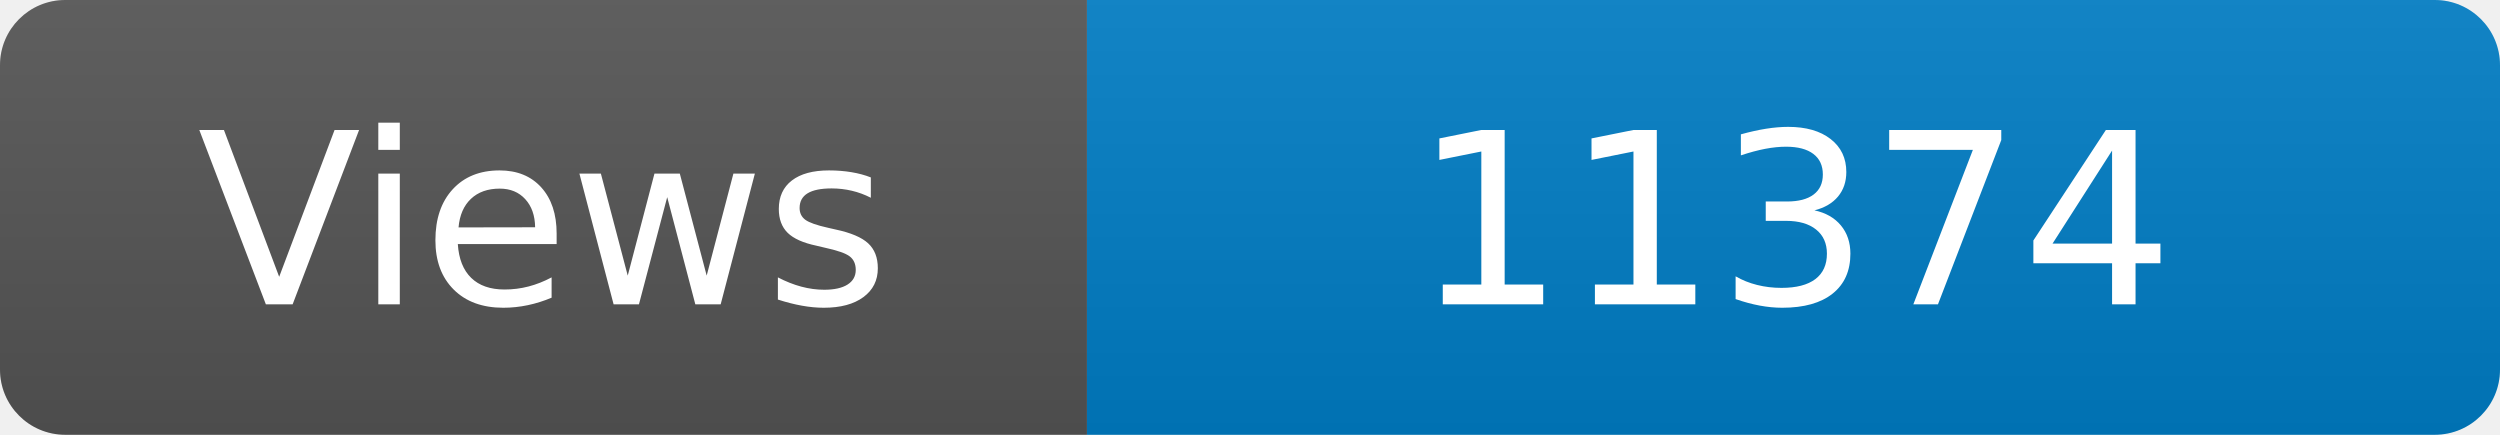
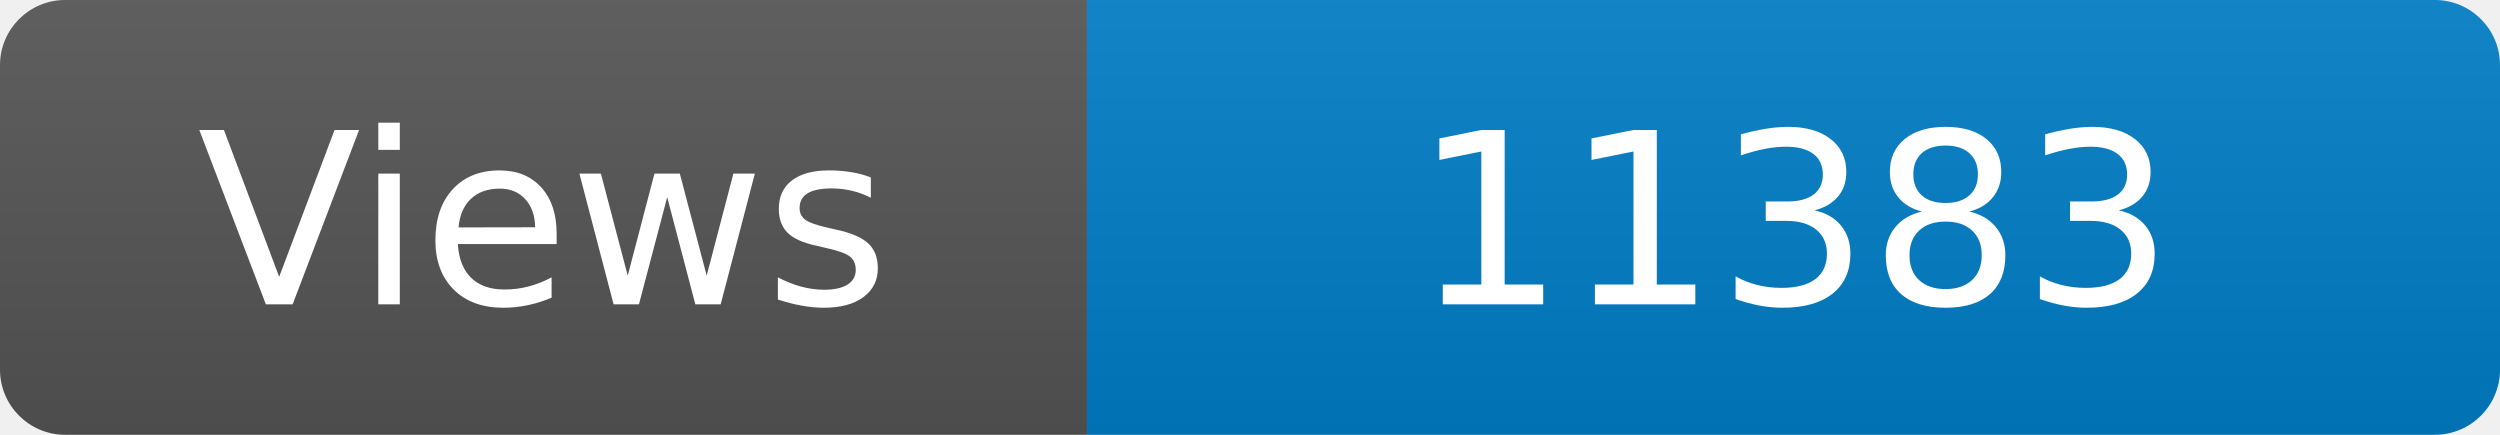
<svg xmlns="http://www.w3.org/2000/svg" width="115" height="20" role="img" aria-label="Maintained?: yes">
  <linearGradient id="s" x2="0" y2="100%">
    <stop offset="0" stop-color="#bbb" stop-opacity=".1" />
    <stop offset="1" stop-opacity=".1" />
  </linearGradient>
  <clipPath id="r">
    <rect width="115" height="20" rx="3" fill="#fff" />
  </clipPath>
  <g clip-path="url(#r)">
    <rect width="50" height="20" fill="#555" />
    <rect x="50" width="160" height="20" fill="#007ec6" />
    <rect width="115" height="20" fill="url(#s)" />
  </g>
  <g fill="#fff" text-anchor="middle" font-family="Verdana,Geneva,DejaVu Sans,sans-serif" font-size="110">
    <text x="250" y="140" transform="scale(.1)" fill="#fff">Views</text>
-     <text x="825" y="140" transform="scale(.1)" fill="#fff">11374</text>
+     <text x="825" y="140" transform="scale(.1)" fill="#fff">11383</text>
  </g>
</svg>
